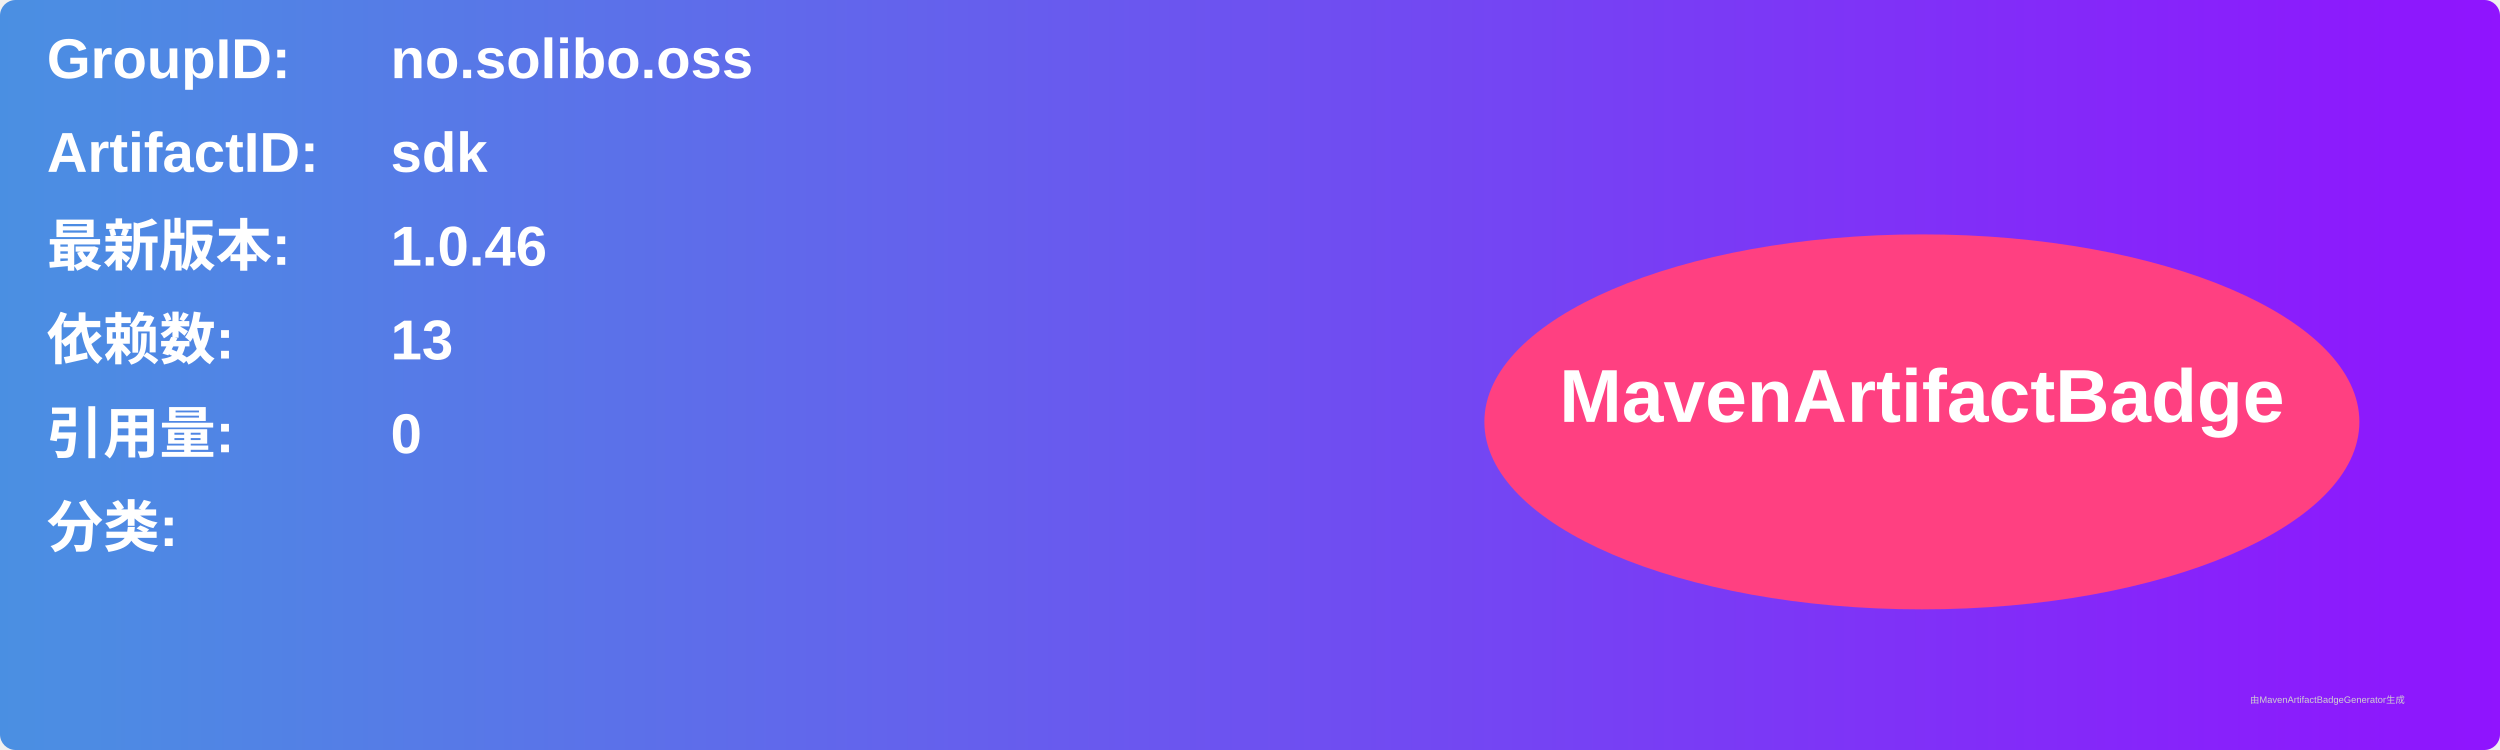
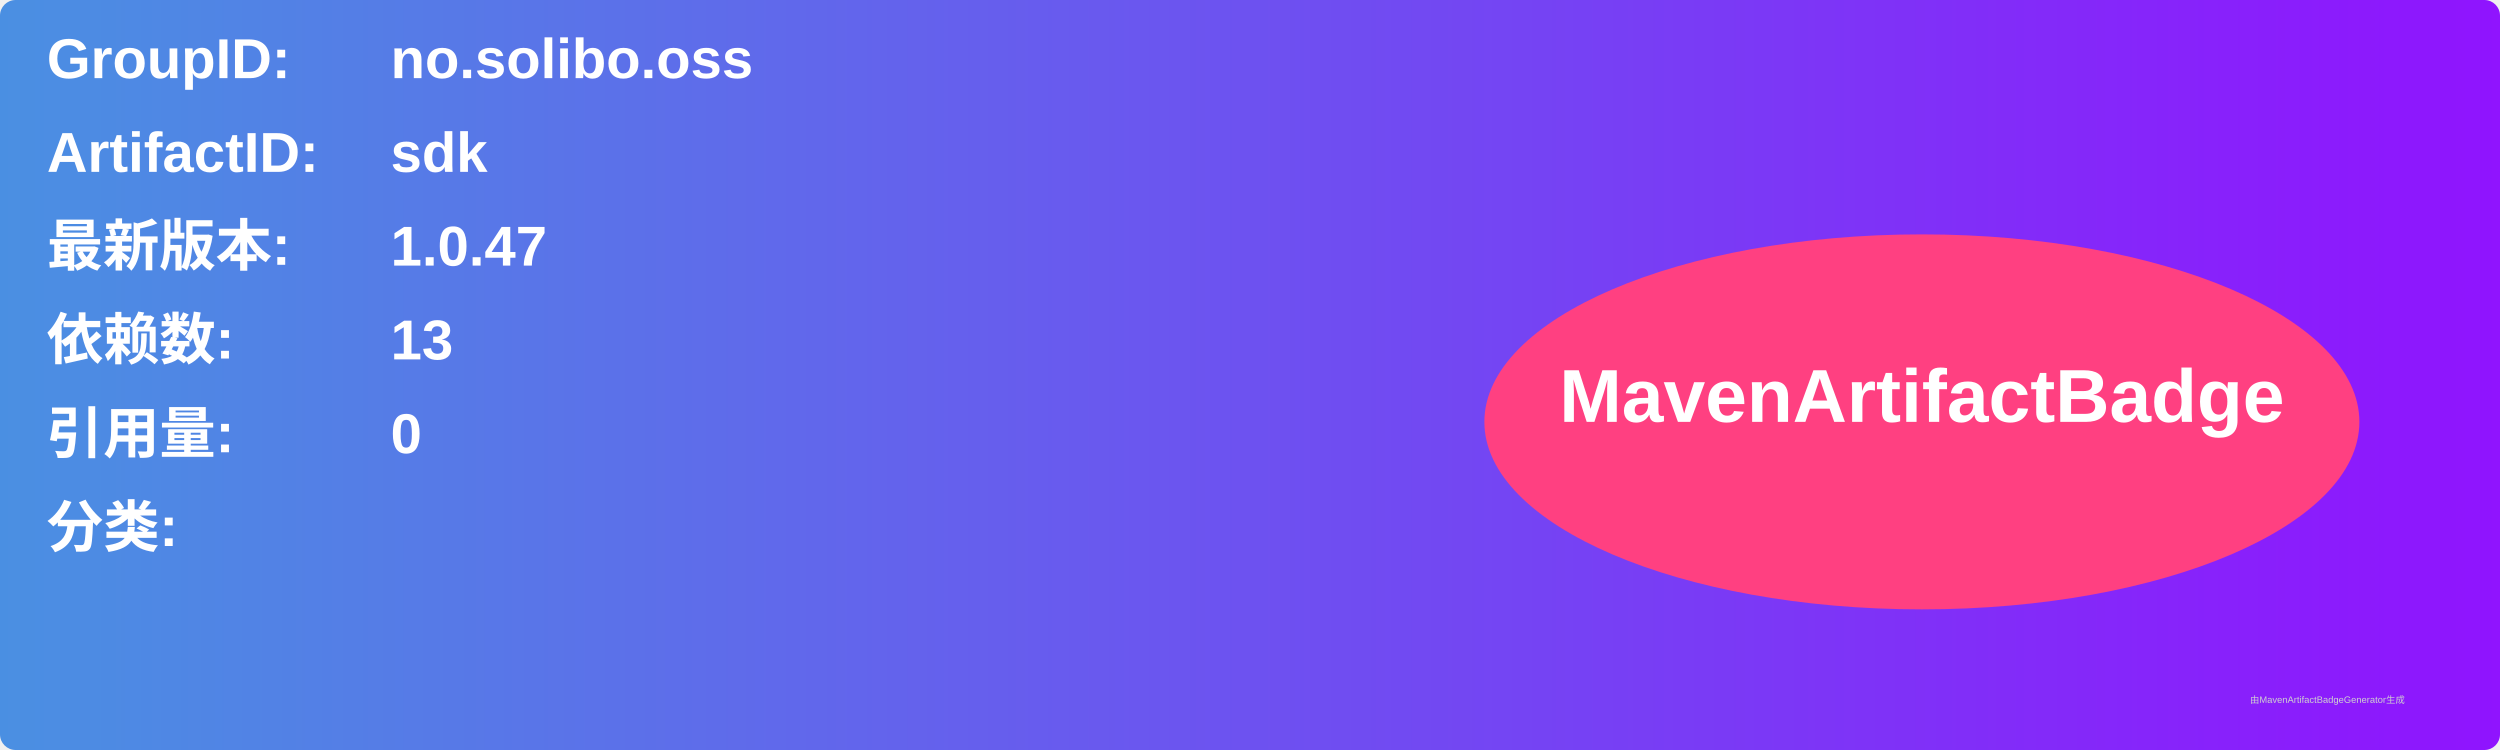
<svg xmlns="http://www.w3.org/2000/svg" width="800" height="240" viewBox="0 0 800 240">
  <linearGradient id="grad" x1="0%" y1="0%" x2="100%" y2="0%">
    <stop offset="0%" stop-color="#4a90e2" />
    <stop offset="100%" stop-color="#9013fe" />
  </linearGradient>
  <rect width="100%" height="100%" rx="5" ry="5" fill="url(#grad)" />
  <g transform="translate(15, 15)">
    <text x="0" y="10" font-family="Arial" font-size="18" fill="white" font-weight="bold" width="260">GroupID:</text>
    <text x="110" y="10" font-family="Arial" font-size="18" fill="white" font-weight="bold" width="460">no.solibo.oss</text>
    <text x="0" y="40" font-family="Arial" font-size="18" fill="white" font-weight="bold" width="260">ArtifactID:</text>
    <text x="110" y="40" font-family="Arial" font-size="18" fill="white" font-weight="bold" width="460">sdk</text>
    <text x="0" y="70" font-family="Arial" font-size="18" fill="white" font-weight="bold">最新版本:</text>
    <text x="110" y="70" font-family="Arial" font-size="18" fill="white" font-weight="bold">
-       <tspan font-weight="bold">1.0.46</tspan>
+       <tspan font-weight="bold">1.0.47</tspan>
    </text>
    <text x="0" y="100" font-family="Arial" font-size="18" fill="white" font-weight="bold">依赖数: </text>
    <text x="110" y="100" font-family="Arial" font-size="18" fill="white">
      <tspan font-weight="bold">13</tspan>
    </text>
    <text x="0" y="130" font-family="Arial" font-size="18" fill="white" font-weight="bold">引用量: </text>
    <text x="110" y="130" font-family="Arial" font-size="18" fill="white">
      <tspan font-weight="bold">0</tspan>
    </text>
    <text x="0" y="160" font-family="Arial" font-size="18" fill="white" font-weight="bold">分类:</text>
    <text x="10" y="190" font-family="Arial" font-size="10" fill="white">
      <tspan font-weight="bold" />
    </text>
    <ellipse cx="600" cy="120" rx="140" ry="60" fill="#ff4081" />
    <text x="600" y="120" text-anchor="middle" font-family="Arial" font-size="24" fill="white" font-weight="bold">MavenArtifactBadge</text>
  </g>
  <text x="720" y="225" font-family="Arial" font-size="3" fill="#d0d0d0">由MavenArtifactBadgeGenerator生成</text>
</svg>
